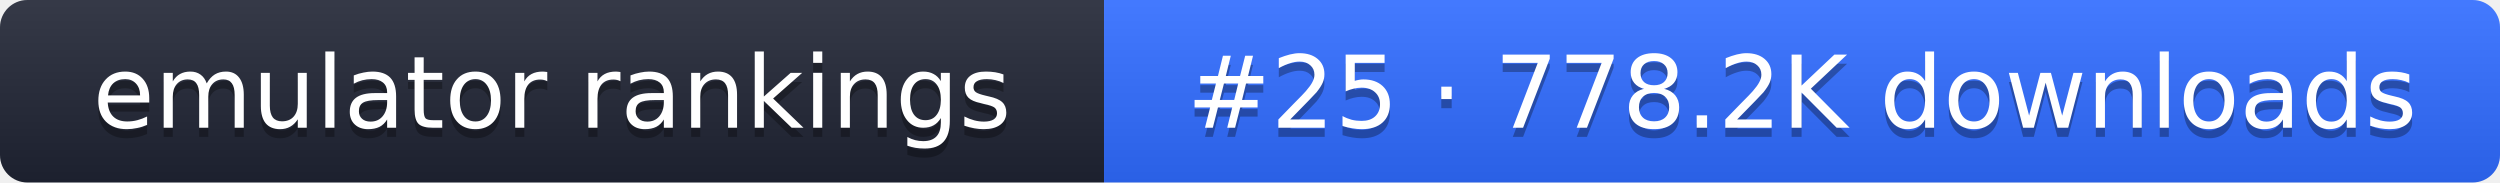
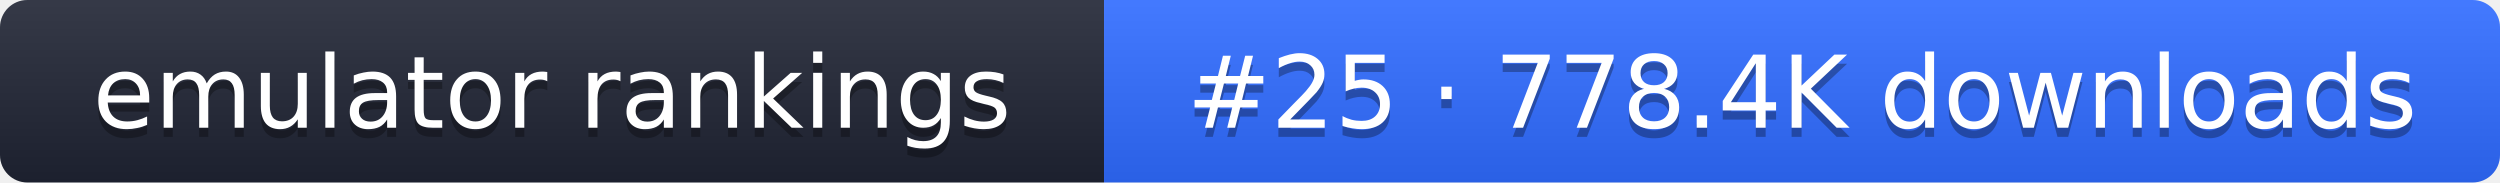
- <svg xmlns="http://www.w3.org/2000/svg" width="274" height="20" role="img" aria-label="emulator rankings: #25 · 778.2K downloads">
+ <svg xmlns="http://www.w3.org/2000/svg" width="274" height="20" role="img" aria-label="emulator rankings: #25 · 778.4K downloads">
  <linearGradient id="g" x2="0" y2="100%">
    <stop offset="0" stop-color="#fff" stop-opacity=".1" />
    <stop offset="1" stop-opacity=".1" />
  </linearGradient>
  <clipPath id="r">
    <rect width="274" height="20" rx="3" fill="#fff" />
  </clipPath>
  <g clip-path="url(#r)">
    <rect width="121" height="20" fill="#1f2433" />
    <rect x="121" width="153" height="20" fill="#2f6bff" />
    <rect width="274" height="20" fill="url(#g)" />
  </g>
  <g fill="#fff" text-anchor="middle" font-family="Verdana,DejaVu Sans,sans-serif" font-size="11">
    <text x="60.5" y="15" fill="#010101" fill-opacity=".3">emulator rankings</text>
    <text x="60.5" y="14">emulator rankings</text>
-     <text x="197.5" y="15" fill="#010101" fill-opacity=".3">#25 · 778.2K downloads</text>
-     <text x="197.5" y="14">#25 · 778.2K downloads</text>
+     <text x="197.5" y="15" fill="#010101" fill-opacity=".3">#25 · 778.4K downloads</text>
+     <text x="197.5" y="14">#25 · 778.4K downloads</text>
  </g>
</svg>
